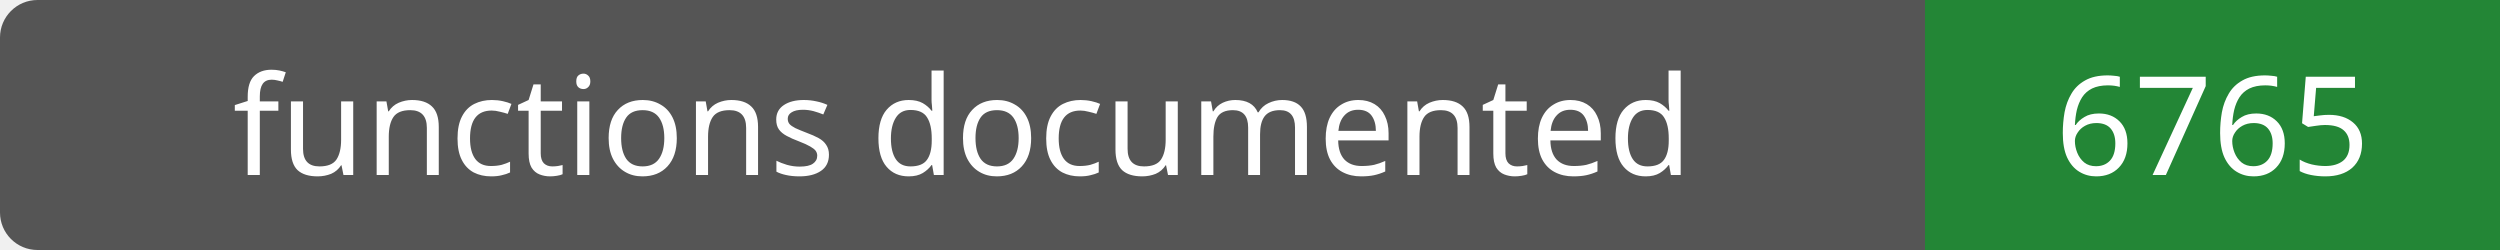
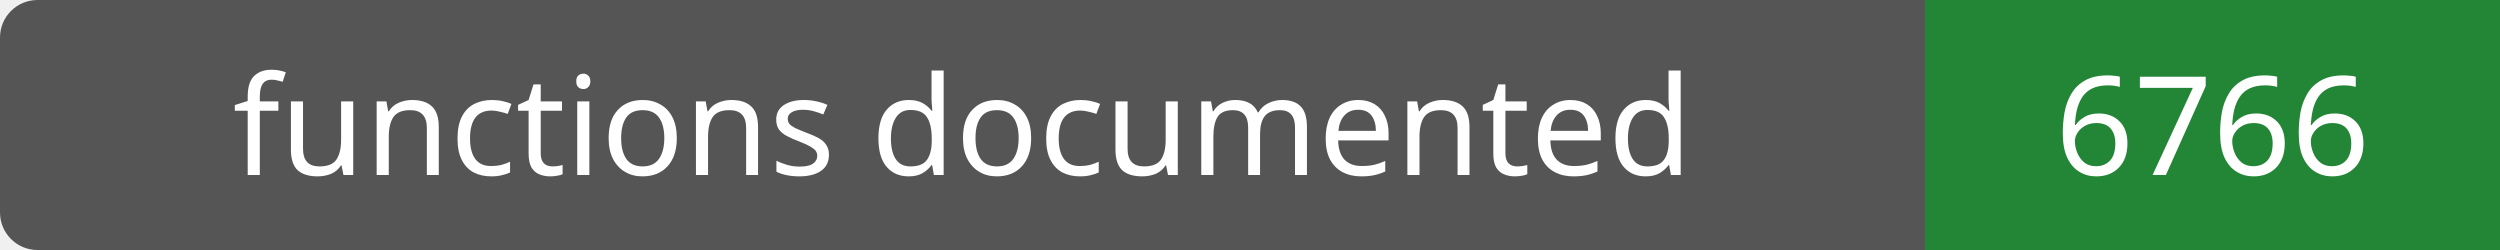
- <svg xmlns="http://www.w3.org/2000/svg" width="200" height="20" role="img" aria-label="functions documented: 6765">
+ <svg xmlns="http://www.w3.org/2000/svg" width="200" height="20" role="img" aria-label="functions documented: 6766">
  <rect width="200" height="20" rx="3" fill="#555" />
  <path fill="#238636" d="M154 0h46v20H154z" />
  <g fill="#fff" text-anchor="middle" font-family="Verdana,sans-serif" font-size="11">
    <text x="77.0" y="14">functions documented</text>
-     <text x="177.0" y="14">6765</text>
+     <text x="177.0" y="14">6766</text>
  </g>
</svg>
